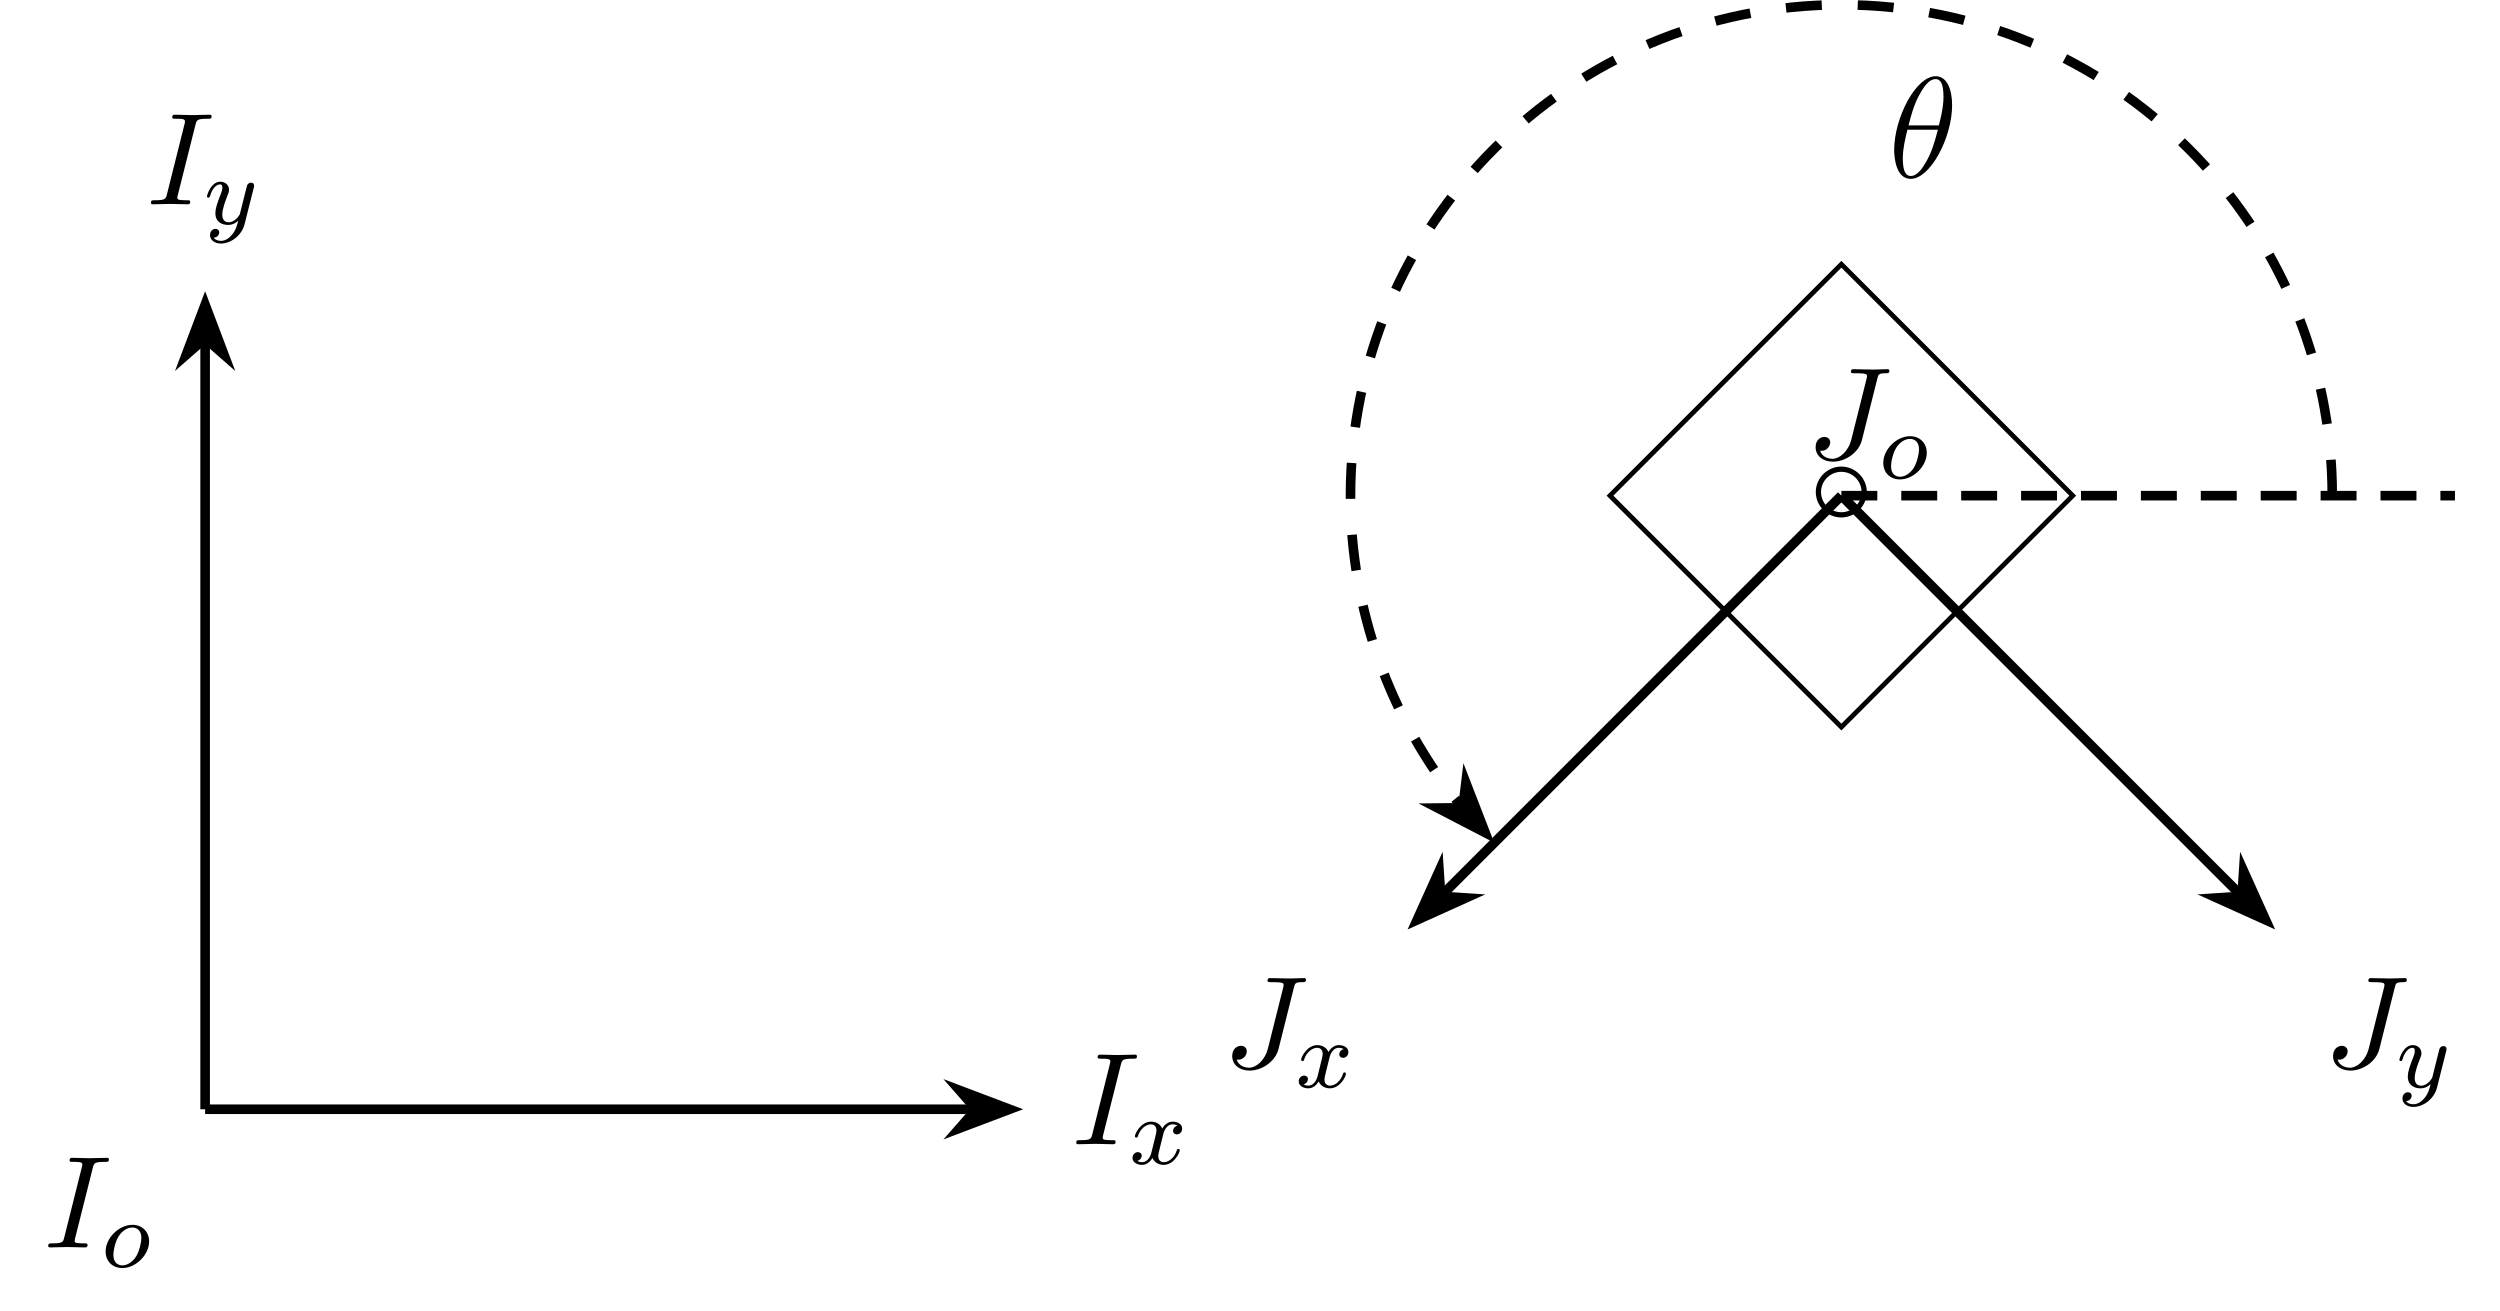
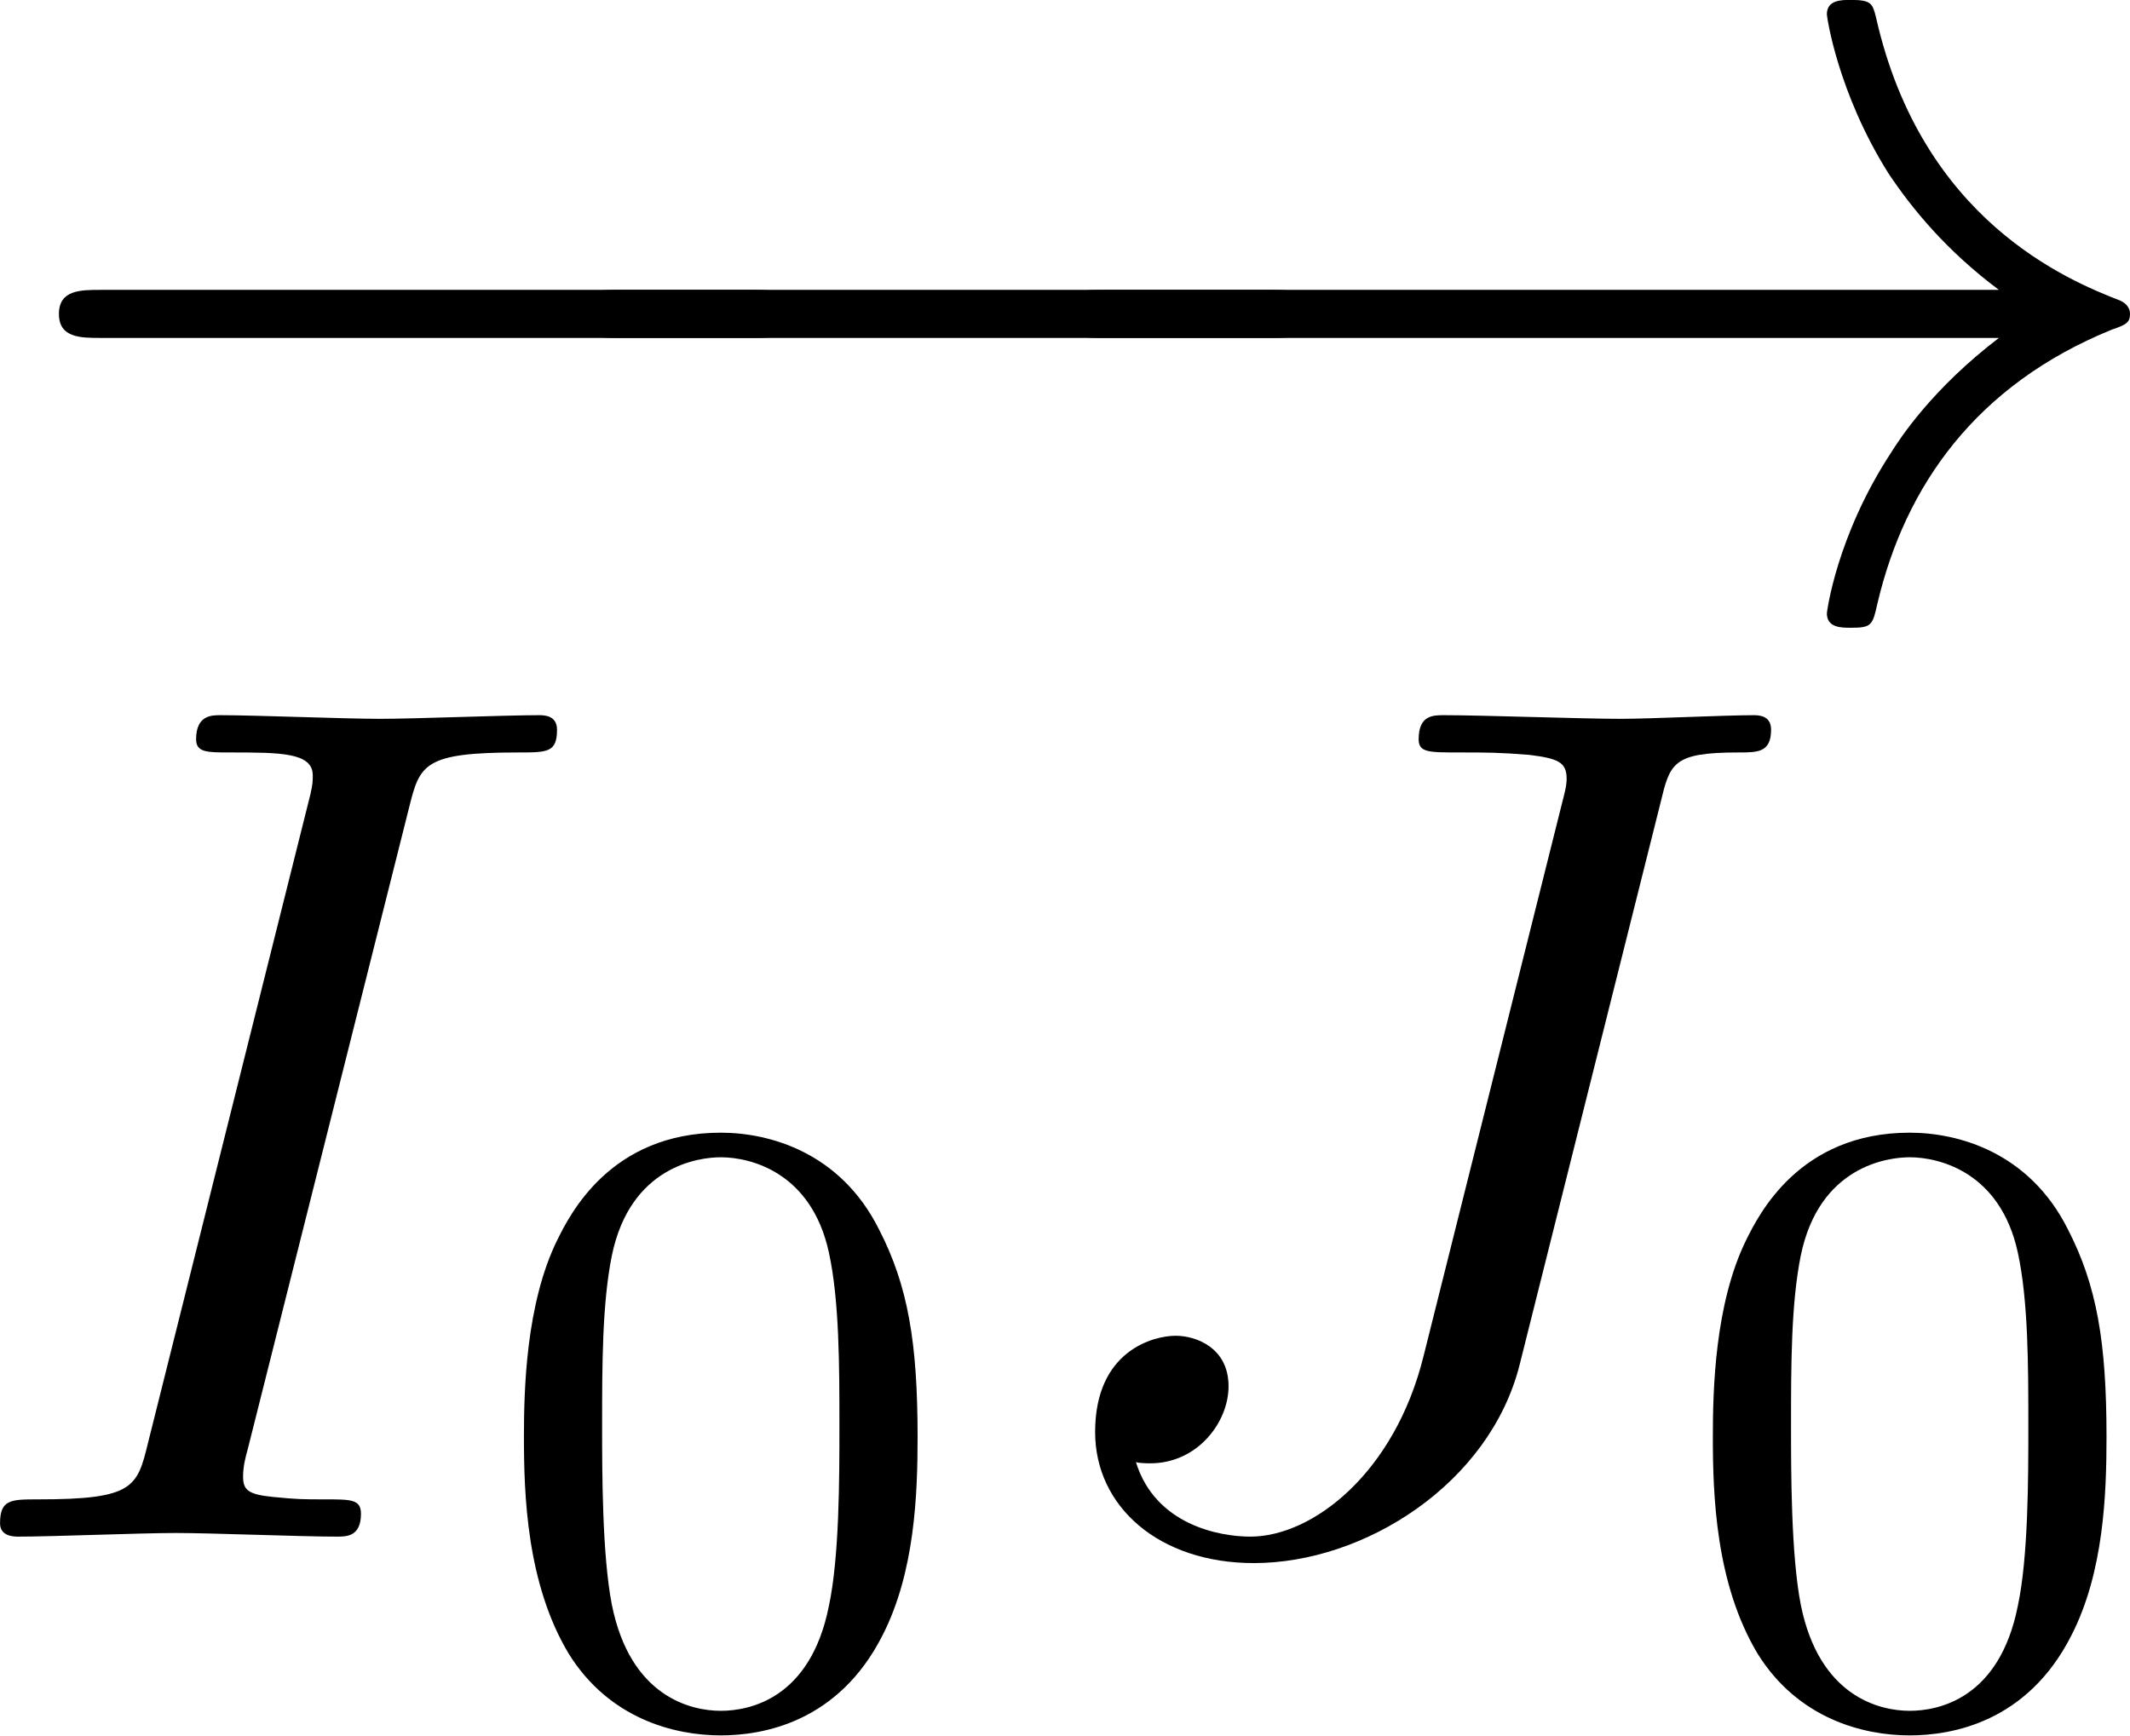
- <svg xmlns="http://www.w3.org/2000/svg" xmlns:xlink="http://www.w3.org/1999/xlink" version="1.1" width="291.044pt" height="152.603pt" viewBox="0 412.341 291.044 152.603">
+ <svg xmlns="http://www.w3.org/2000/svg" xmlns:xlink="http://www.w3.org/1999/xlink" version="1.1" width="27.043pt" height="22.039pt" viewBox="38.701 264.923 27.043 22.039">
  <defs>
-     <path id="g4-18" d="M5.296-6.013C5.296-7.233 4.914-8.416 3.933-8.416C2.26-8.416 .478-4.914 .478-2.283C.478-1.733 .598 .12 1.853 .12C3.479 .12 5.296-3.3 5.296-6.013ZM1.674-4.328C1.853-5.033 2.104-6.037 2.582-6.886C2.977-7.603 3.395-8.177 3.921-8.177C4.316-8.177 4.579-7.843 4.579-6.695C4.579-6.265 4.543-5.667 4.196-4.328H1.674ZM4.113-3.969C3.814-2.798 3.563-2.044 3.132-1.291C2.786-.681 2.367-.12 1.865-.12C1.494-.12 1.196-.406 1.196-1.59C1.196-2.367 1.387-3.18 1.578-3.969H4.113Z" />
-     <path id="g7-14" d="M4.844-2.727C4.844-3.895 3.873-4.844 2.727-4.844C1.549-4.844 .6-3.873 .6-2.727C.6-1.571 1.549-.611 2.727-.611C3.873-.611 4.844-1.56 4.844-2.727ZM2.727-1.047C1.778-1.047 1.036-1.811 1.036-2.727S1.789-4.407 2.727-4.407C3.633-4.407 4.407-3.665 4.407-2.727S3.633-1.047 2.727-1.047Z" />
-     <path id="g9-111" d="M3.969-2.136C3.969-2.917 3.411-3.515 2.582-3.515C1.451-3.515 .351-2.415 .351-1.299C.351-.486 .925 .08 1.737 .08C2.877 .08 3.969-1.036 3.969-2.136ZM1.745-.143C1.467-.143 .996-.287 .996-1.02C.996-1.347 1.148-2.208 1.53-2.702C1.921-3.204 2.359-3.292 2.574-3.292C2.901-3.292 3.324-3.092 3.324-2.423C3.324-2.104 3.18-1.347 2.877-.869C2.582-.414 2.144-.143 1.745-.143Z" />
-     <path id="g9-120" d="M3.993-3.18C3.642-3.092 3.626-2.782 3.626-2.75C3.626-2.574 3.762-2.455 3.937-2.455S4.384-2.59 4.384-2.933C4.384-3.387 3.881-3.515 3.587-3.515C3.212-3.515 2.909-3.252 2.726-2.941C2.55-3.363 2.136-3.515 1.809-3.515C.94-3.515 .454-2.519 .454-2.295C.454-2.224 .51-2.192 .574-2.192C.669-2.192 .685-2.232 .709-2.327C.893-2.909 1.371-3.292 1.785-3.292C2.096-3.292 2.248-3.068 2.248-2.782C2.248-2.622 2.152-2.256 2.088-2C2.032-1.769 1.857-1.06 1.817-.909C1.706-.478 1.419-.143 1.06-.143C1.028-.143 .821-.143 .654-.255C1.02-.343 1.02-.677 1.02-.685C1.02-.869 .877-.98 .701-.98C.486-.98 .255-.797 .255-.494C.255-.128 .646 .08 1.052 .08C1.474 .08 1.769-.239 1.913-.494C2.088-.104 2.455 .08 2.837 .08C3.706 .08 4.184-.917 4.184-1.14C4.184-1.219 4.121-1.243 4.065-1.243C3.969-1.243 3.953-1.188 3.929-1.108C3.77-.574 3.316-.143 2.853-.143C2.59-.143 2.399-.319 2.399-.654C2.399-.813 2.447-.996 2.558-1.443C2.614-1.682 2.79-2.383 2.829-2.534C2.941-2.949 3.22-3.292 3.579-3.292C3.618-3.292 3.826-3.292 3.993-3.18Z" />
-     <path id="g9-121" d="M4.129-3.005C4.16-3.116 4.16-3.132 4.16-3.188C4.16-3.387 4.001-3.435 3.905-3.435C3.866-3.435 3.682-3.427 3.579-3.22C3.563-3.18 3.491-2.893 3.451-2.726L2.973-.813C2.965-.789 2.622-.143 2.04-.143C1.65-.143 1.514-.43 1.514-.789C1.514-1.251 1.785-1.961 1.969-2.423C2.048-2.622 2.072-2.694 2.072-2.837C2.072-3.276 1.722-3.515 1.355-3.515C.566-3.515 .239-2.391 .239-2.295C.239-2.224 .295-2.192 .359-2.192C.462-2.192 .47-2.24 .494-2.319C.701-3.013 1.044-3.292 1.331-3.292C1.451-3.292 1.522-3.212 1.522-3.029C1.522-2.861 1.459-2.678 1.403-2.534C1.076-1.69 .94-1.283 .94-.909C.94-.128 1.53 .08 2 .08C2.375 .08 2.646-.088 2.837-.271C2.726 .175 2.646 .486 2.343 .869C2.08 1.196 1.761 1.403 1.403 1.403C1.267 1.403 .964 1.379 .805 1.14C1.227 1.108 1.259 .749 1.259 .701C1.259 .51 1.116 .406 .948 .406C.773 .406 .494 .542 .494 .933C.494 1.307 .837 1.626 1.403 1.626C2.216 1.626 3.132 .972 3.371 .008L4.129-3.005Z" />
-     <path id="g10-73" d="M4.08-6.611C4.178-7.004 4.211-7.113 5.073-7.113C5.335-7.113 5.422-7.113 5.422-7.32C5.422-7.451 5.302-7.451 5.258-7.451C4.942-7.451 4.135-7.418 3.818-7.418C3.491-7.418 2.695-7.451 2.367-7.451C2.291-7.451 2.149-7.451 2.149-7.233C2.149-7.113 2.247-7.113 2.455-7.113C2.913-7.113 3.207-7.113 3.207-6.905C3.207-6.851 3.207-6.829 3.185-6.731L1.713-.851C1.615-.447 1.582-.338 .72-.338C.469-.338 .371-.338 .371-.12C.371 0 .502 0 .535 0C.851 0 1.647-.033 1.964-.033C2.291-.033 3.098 0 3.425 0C3.513 0 3.644 0 3.644-.207C3.644-.338 3.556-.338 3.316-.338C3.12-.338 3.065-.338 2.847-.36C2.618-.382 2.575-.425 2.575-.545C2.575-.633 2.596-.72 2.618-.796L4.08-6.611Z" />
-     <path id="g10-74" d="M5.902-6.655C5.989-7.015 6.011-7.113 6.611-7.113C6.785-7.113 6.905-7.113 6.905-7.32C6.905-7.418 6.84-7.451 6.753-7.451C6.48-7.451 5.815-7.418 5.542-7.418C5.182-7.418 4.298-7.451 3.938-7.451C3.84-7.451 3.709-7.451 3.709-7.233C3.709-7.113 3.796-7.113 4.08-7.113C4.331-7.113 4.44-7.113 4.713-7.091C4.975-7.058 5.051-7.025 5.051-6.873C5.051-6.807 5.029-6.731 5.007-6.644L3.753-1.636C3.491-.578 2.749 0 2.182 0C1.898 0 1.32-.109 1.145-.676C1.178-.665 1.255-.665 1.276-.665C1.702-.665 1.985-1.036 1.985-1.364C1.985-1.713 1.691-1.822 1.505-1.822C1.309-1.822 .775-1.691 .775-.949C.775-.273 1.353 .24 2.215 .24C3.218 .24 4.353-.48 4.625-1.56L5.902-6.655Z" />
+     <path id="g8-0" d="M7.189-2.509C7.375-2.509 7.571-2.509 7.571-2.727S7.375-2.945 7.189-2.945H1.287C1.102-2.945 .905-2.945 .905-2.727S1.102-2.509 1.287-2.509H7.189Z" />
+     <path id="g8-33" d="M9.098-2.509C8.498-2.051 8.204-1.604 8.116-1.462C7.625-.709 7.538-.022 7.538-.011C7.538 .12 7.669 .12 7.756 .12C7.942 .12 7.953 .098 7.996-.098C8.247-1.167 8.891-2.084 10.124-2.585C10.255-2.629 10.287-2.651 10.287-2.727S10.222-2.836 10.2-2.847C9.72-3.033 8.4-3.578 7.985-5.411C7.953-5.542 7.942-5.575 7.756-5.575C7.669-5.575 7.538-5.575 7.538-5.444C7.538-5.422 7.636-4.735 8.095-4.004C8.313-3.676 8.629-3.295 9.098-2.945H.993C.796-2.945 .6-2.945 .6-2.727S.796-2.509 .993-2.509H9.098Z" />
+     <path id="g11-73" d="M4.08-6.611C4.178-7.004 4.211-7.113 5.073-7.113C5.335-7.113 5.422-7.113 5.422-7.32C5.422-7.451 5.302-7.451 5.258-7.451C4.942-7.451 4.135-7.418 3.818-7.418C3.491-7.418 2.695-7.451 2.367-7.451C2.291-7.451 2.149-7.451 2.149-7.233C2.149-7.113 2.247-7.113 2.455-7.113C2.913-7.113 3.207-7.113 3.207-6.905C3.207-6.851 3.207-6.829 3.185-6.731L1.713-.851C1.615-.447 1.582-.338 .72-.338C.469-.338 .371-.338 .371-.12C.371 0 .502 0 .535 0C.851 0 1.647-.033 1.964-.033C2.291-.033 3.098 0 3.425 0C3.513 0 3.644 0 3.644-.207C3.644-.338 3.556-.338 3.316-.338C3.12-.338 3.065-.338 2.847-.36C2.618-.382 2.575-.425 2.575-.545C2.575-.633 2.596-.72 2.618-.796L4.08-6.611Z" />
+     <path id="g11-74" d="M5.902-6.655C5.989-7.015 6.011-7.113 6.611-7.113C6.785-7.113 6.905-7.113 6.905-7.32C6.905-7.418 6.84-7.451 6.753-7.451C6.48-7.451 5.815-7.418 5.542-7.418C5.182-7.418 4.298-7.451 3.938-7.451C3.84-7.451 3.709-7.451 3.709-7.233C3.709-7.113 3.796-7.113 4.08-7.113C4.331-7.113 4.44-7.113 4.713-7.091C4.975-7.058 5.051-7.025 5.051-6.873C5.051-6.807 5.029-6.731 5.007-6.644L3.753-1.636C3.491-.578 2.749 0 2.182 0C1.898 0 1.32-.109 1.145-.676C1.178-.665 1.255-.665 1.276-.665C1.702-.665 1.985-1.036 1.985-1.364C1.985-1.713 1.691-1.822 1.505-1.822C1.309-1.822 .775-1.691 .775-.949C.775-.273 1.353 .24 2.215 .24C3.218 .24 4.353-.48 4.625-1.56L5.902-6.655Z" />
+     <path id="g12-48" d="M3.897-2.542C3.897-3.395 3.81-3.913 3.547-4.423C3.196-5.125 2.55-5.3 2.112-5.3C1.108-5.3 .741-4.551 .63-4.328C.343-3.746 .327-2.957 .327-2.542C.327-2.016 .351-1.211 .733-.574C1.1 .016 1.69 .167 2.112 .167C2.495 .167 3.18 .048 3.579-.741C3.873-1.315 3.897-2.024 3.897-2.542ZM2.112-.056C1.841-.056 1.291-.183 1.124-1.02C1.036-1.474 1.036-2.224 1.036-2.638C1.036-3.188 1.036-3.746 1.124-4.184C1.291-4.997 1.913-5.077 2.112-5.077C2.383-5.077 2.933-4.941 3.092-4.216C3.188-3.778 3.188-3.18 3.188-2.638C3.188-2.168 3.188-1.451 3.092-1.004C2.925-.167 2.375-.056 2.112-.056Z" />
  </defs>
  <g id="page1" transform="matrix(1.4 0 0 1.4 0 0)">
-     <g stroke-miterlimit="10" transform="translate(17.0571,386.7701)scale(0.996264,-0.996264)">
-       <g fill="#000" stroke="#000">
-         <g stroke-width="0.4">
-           <g stroke-width="0.8">
-             <path d="M0 0H64.161" fill="none" />
-             <g transform="translate(61.6864,0.0)">
-               <g stroke-dasharray="none" stroke-dashoffset="0.0">
-                 <g stroke-linejoin="miter">
-                   <path d="M5.461 0L1.292 1.576L2.674 0L1.292-1.576Z" />
-                 </g>
-               </g>
-             </g>
-             <g transform="translate(-13.47145,-11.53209)">
-               <g stroke="none" transform="scale(-1.00375,1.00375)translate(17.0571,386.7701)scale(-1,-1)">
-                 <g fill="#000">
-                   <g stroke="none">
-                     <use x="17.057" y="386.77" xlink:href="#g10-73" />
-                     <use x="21.853" y="388.406" xlink:href="#g9-111" />
-                   </g>
-                 </g>
-               </g>
-             </g>
-             <g transform="translate(72.33601,-2.92)">
-               <g stroke="none" transform="scale(-1.00375,1.00375)translate(17.0571,386.7701)scale(-1,-1)">
-                 <g fill="#000">
-                   <g stroke="none">
-                     <use x="17.057" y="386.77" xlink:href="#g10-73" />
-                     <use x="21.853" y="388.406" xlink:href="#g9-120" />
-                   </g>
-                 </g>
-               </g>
-             </g>
-           </g>
-           <g stroke-width="0.8">
-             <path d="M0 0V64.161" fill="none" />
-             <g transform="matrix(0.0,1.0,-1.0,0.0,0.0,61.6864)">
-               <g stroke-dasharray="none" stroke-dashoffset="0.0">
-                 <g stroke-linejoin="miter">
-                   <path d="M5.461 0L1.292 1.576L2.674 0L1.292-1.576Z" />
-                 </g>
-               </g>
-             </g>
-             <g transform="translate(-4.90096,75.53404)">
-               <g stroke="none" transform="scale(-1.00375,1.00375)translate(17.0571,386.7701)scale(-1,-1)">
-                 <g fill="#000">
-                   <g stroke="none">
-                     <use x="17.057" y="386.77" xlink:href="#g10-73" />
-                     <use x="21.853" y="388.406" xlink:href="#g9-121" />
-                   </g>
-                 </g>
-               </g>
-             </g>
-           </g>
-           <path d="M136.573 70.529L155.887 51.215L136.573 31.901L117.259 51.215ZM136.573 31.901" fill="none" />
-           <g transform="translate(133.8353,48.7815)">
-             <g stroke="none" transform="scale(-1.00375,1.00375)translate(17.0571,386.7701)scale(-1,-1)">
-               <g fill="#000">
-                 <g stroke="none">
-                   <use x="17.057" y="386.77" xlink:href="#g7-14" />
-                 </g>
-               </g>
-             </g>
-           </g>
-           <g transform="translate(133.6471,54.2925)">
-             <g stroke="none" transform="scale(-1.00375,1.00375)translate(17.0571,386.7701)scale(-1,-1)">
-               <g fill="#000">
-                 <g stroke="none">
-                   <use x="17.057" y="386.77" xlink:href="#g10-74" />
-                   <use x="23.106" y="388.406" xlink:href="#g9-111" />
-                 </g>
-               </g>
-             </g>
-           </g>
-           <g stroke-width="0.8">
-             <path d="M136.573 51.215L103.276 17.918" fill="none" />
-             <g transform="matrix(-0.7071,-0.7071,0.7071,-0.7071,105.0254,19.6674)">
-               <g stroke-dasharray="none" stroke-dashoffset="0.0">
-                 <g stroke-linejoin="miter">
-                   <path d="M5.461 0L1.292 1.576L2.674 0L1.292-1.576Z" />
-                 </g>
-               </g>
-             </g>
-             <g transform="translate(84.9522,3.46841)">
-               <g stroke="none" transform="scale(-1.00375,1.00375)translate(17.0571,386.7701)scale(-1,-1)">
-                 <g fill="#000">
-                   <g stroke="none">
-                     <use x="17.057" y="386.77" xlink:href="#g10-74" />
-                     <use x="23.106" y="388.406" xlink:href="#g9-120" />
-                   </g>
-                 </g>
-               </g>
-             </g>
-           </g>
-           <g stroke-width="0.8">
-             <path d="M136.573 51.215L169.87 17.918" fill="none" />
-             <g transform="matrix(0.7071,-0.7071,0.7071,0.7071,168.1202,19.6674)">
-               <g stroke-dasharray="none" stroke-dashoffset="0.0">
-                 <g stroke-linejoin="miter">
-                   <path d="M5.461 0L1.292 1.576L2.674 0L1.292-1.576Z" />
-                 </g>
-               </g>
-             </g>
-             <g transform="translate(176.8367,3.46841)">
-               <g stroke="none" transform="scale(-1.00375,1.00375)translate(17.0571,386.7701)scale(-1,-1)">
-                 <g fill="#000">
-                   <g stroke="none">
-                     <use x="17.057" y="386.77" xlink:href="#g10-74" />
-                     <use x="23.106" y="388.406" xlink:href="#g9-121" />
-                   </g>
-                 </g>
-               </g>
-             </g>
-           </g>
-           <g stroke-dasharray="3.0,2.0" stroke-dashoffset="0.0">
-             <g stroke-width="0.8">
-               <path d="M136.573 51.215H187.788" fill="none" />
-             </g>
-           </g>
-           <g stroke-dasharray="3.0,3.0" stroke-dashoffset="0.0">
-             <g stroke-width="0.8">
-               <path d="M177.545 51.215C177.545 73.843 159.201 92.187 136.573 92.187S95.601 73.843 95.601 51.215C95.601 41.732 98.891 32.584 104.835 25.303" fill="none" />
-               <g transform="matrix(0.66762,-0.74445,0.74445,0.66762,103.1951,27.15677)">
-                 <g stroke-dasharray="none" stroke-dashoffset="0.0">
-                   <g stroke-linejoin="miter">
-                     <path d="M5.461 0L1.292 1.576L2.674 0L1.292-1.576Z" />
-                   </g>
-                 </g>
-               </g>
-             </g>
-           </g>
-           <g transform="translate(140.5003,77.77682)">
-             <g stroke="none" transform="scale(-1.00375,1.00375)translate(17.0571,386.7701)scale(-1,-1)">
-               <g fill="#000">
-                 <g stroke="none">
-                   <use x="17.057" y="386.77" xlink:href="#g4-18" />
-                 </g>
-               </g>
-             </g>
-           </g>
-         </g>
-       </g>
-     </g>
+     <use x="27.273" y="194.805" xlink:href="#g8-0" />
+     <use x="31.973" y="194.805" xlink:href="#g8-0" />
+     <use x="36.673" y="194.805" xlink:href="#g8-33" />
+     <use x="27.273" y="203.169" xlink:href="#g11-73" />
+     <use x="32.068" y="204.805" xlink:href="#g12-48" />
+     <use x="36.8" y="203.169" xlink:href="#g11-74" />
+     <use x="42.85" y="204.805" xlink:href="#g12-48" />
  </g>
</svg>
